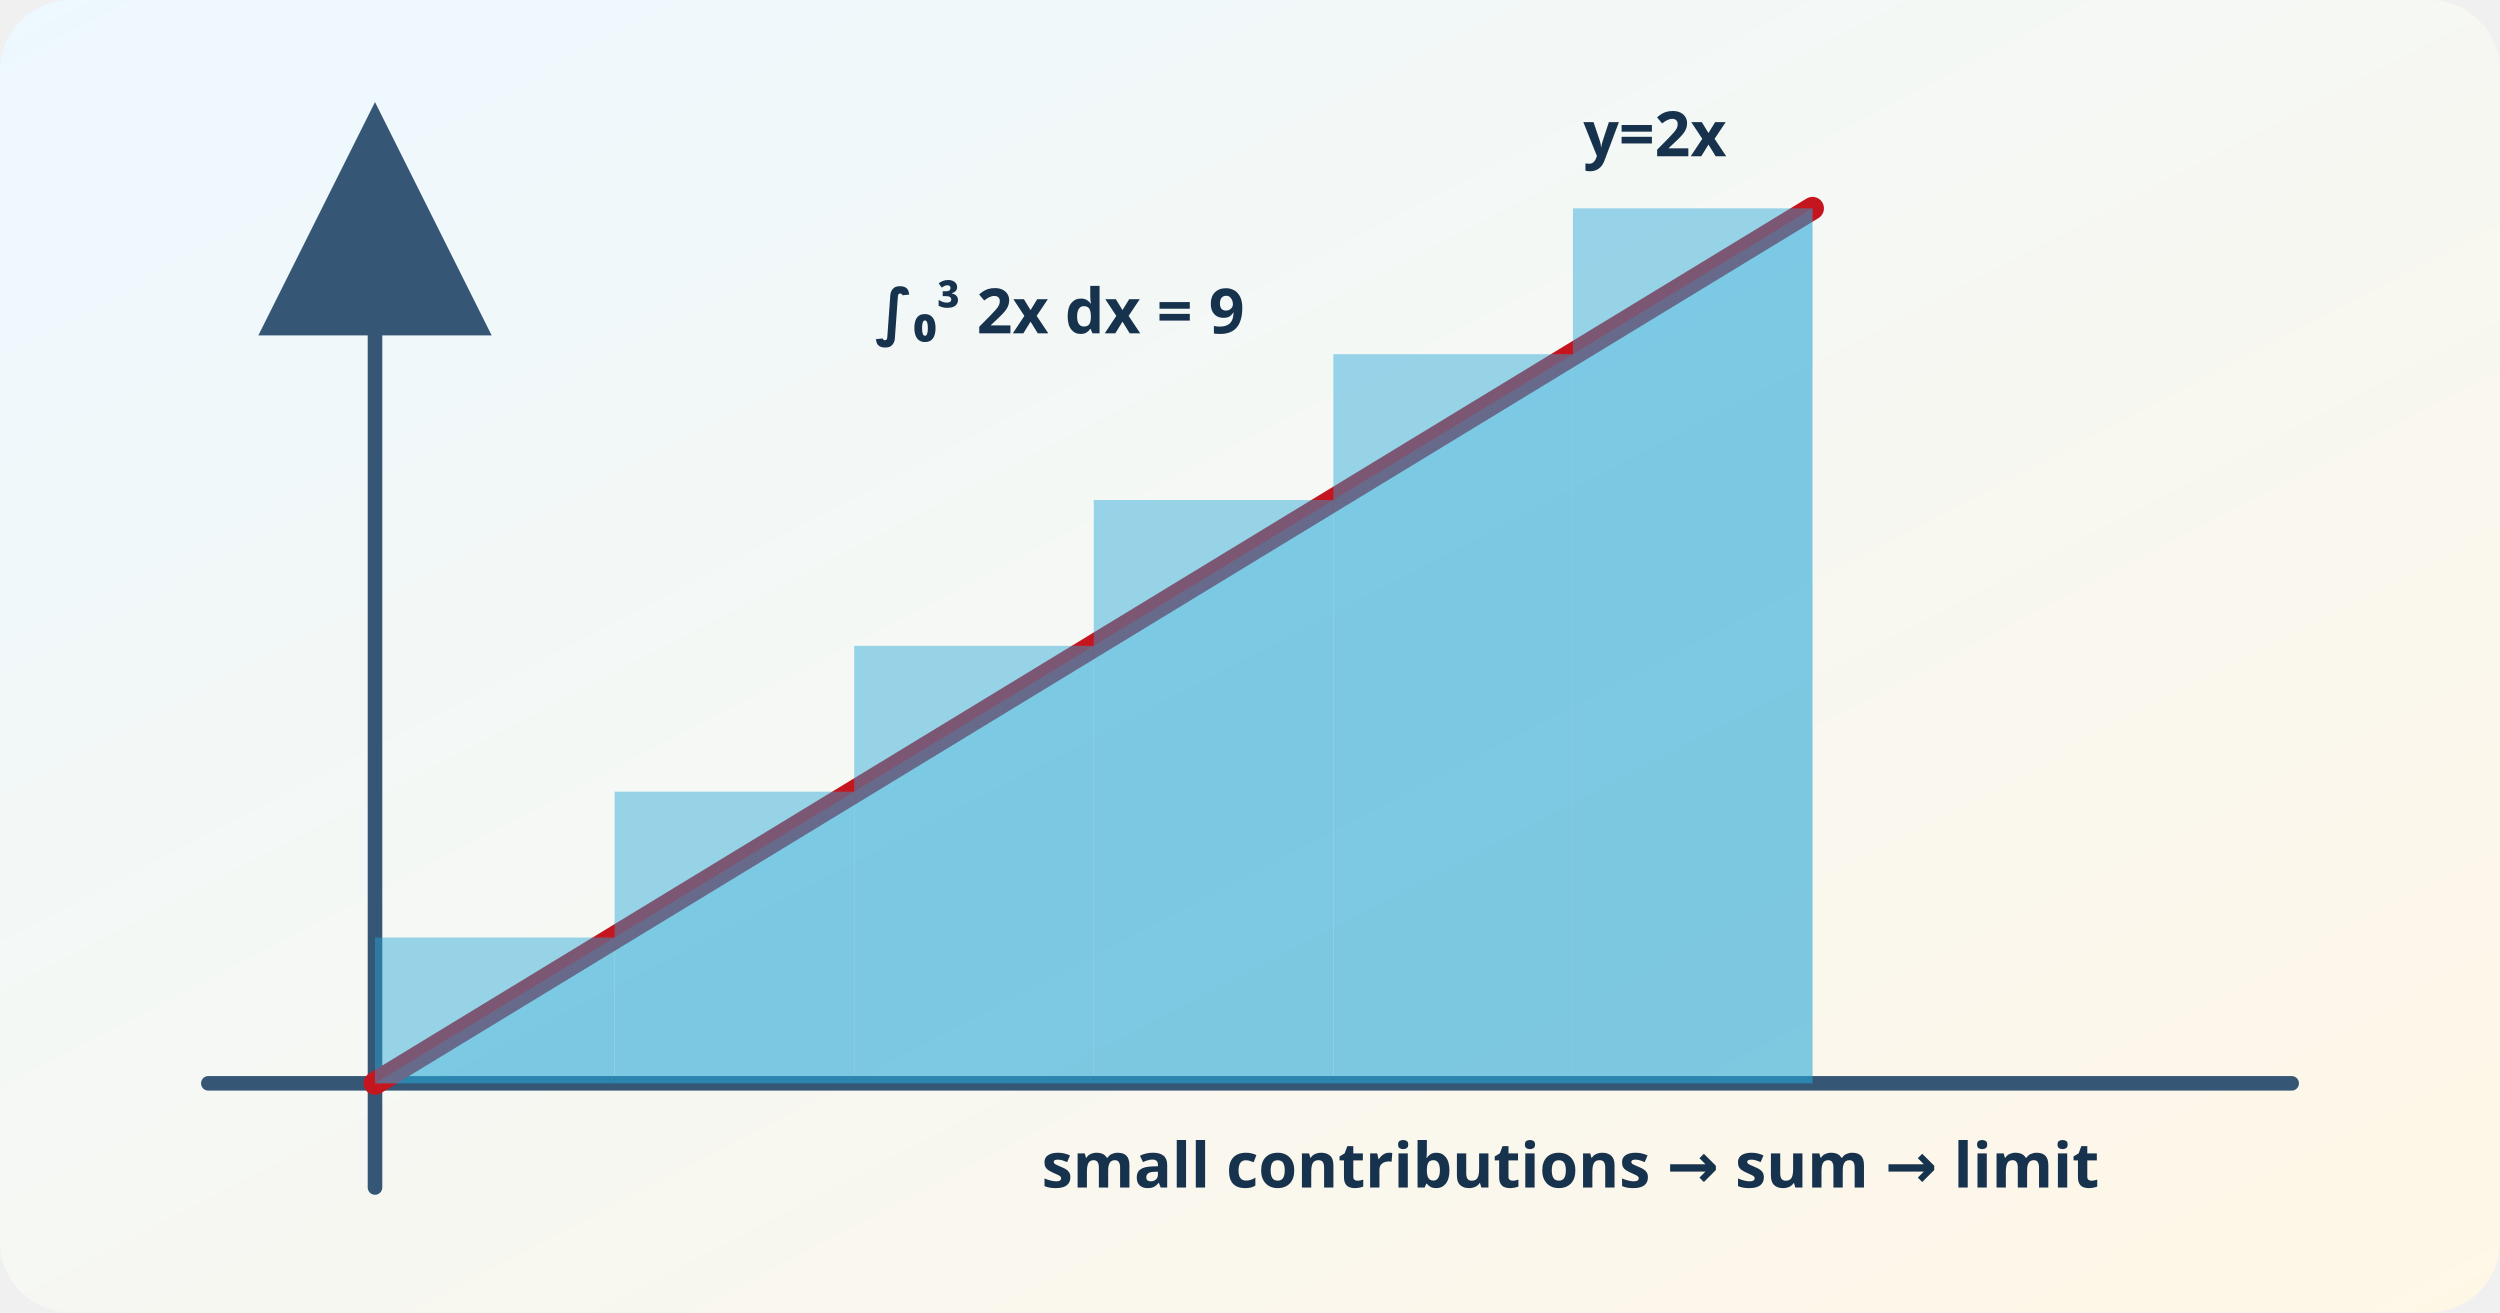
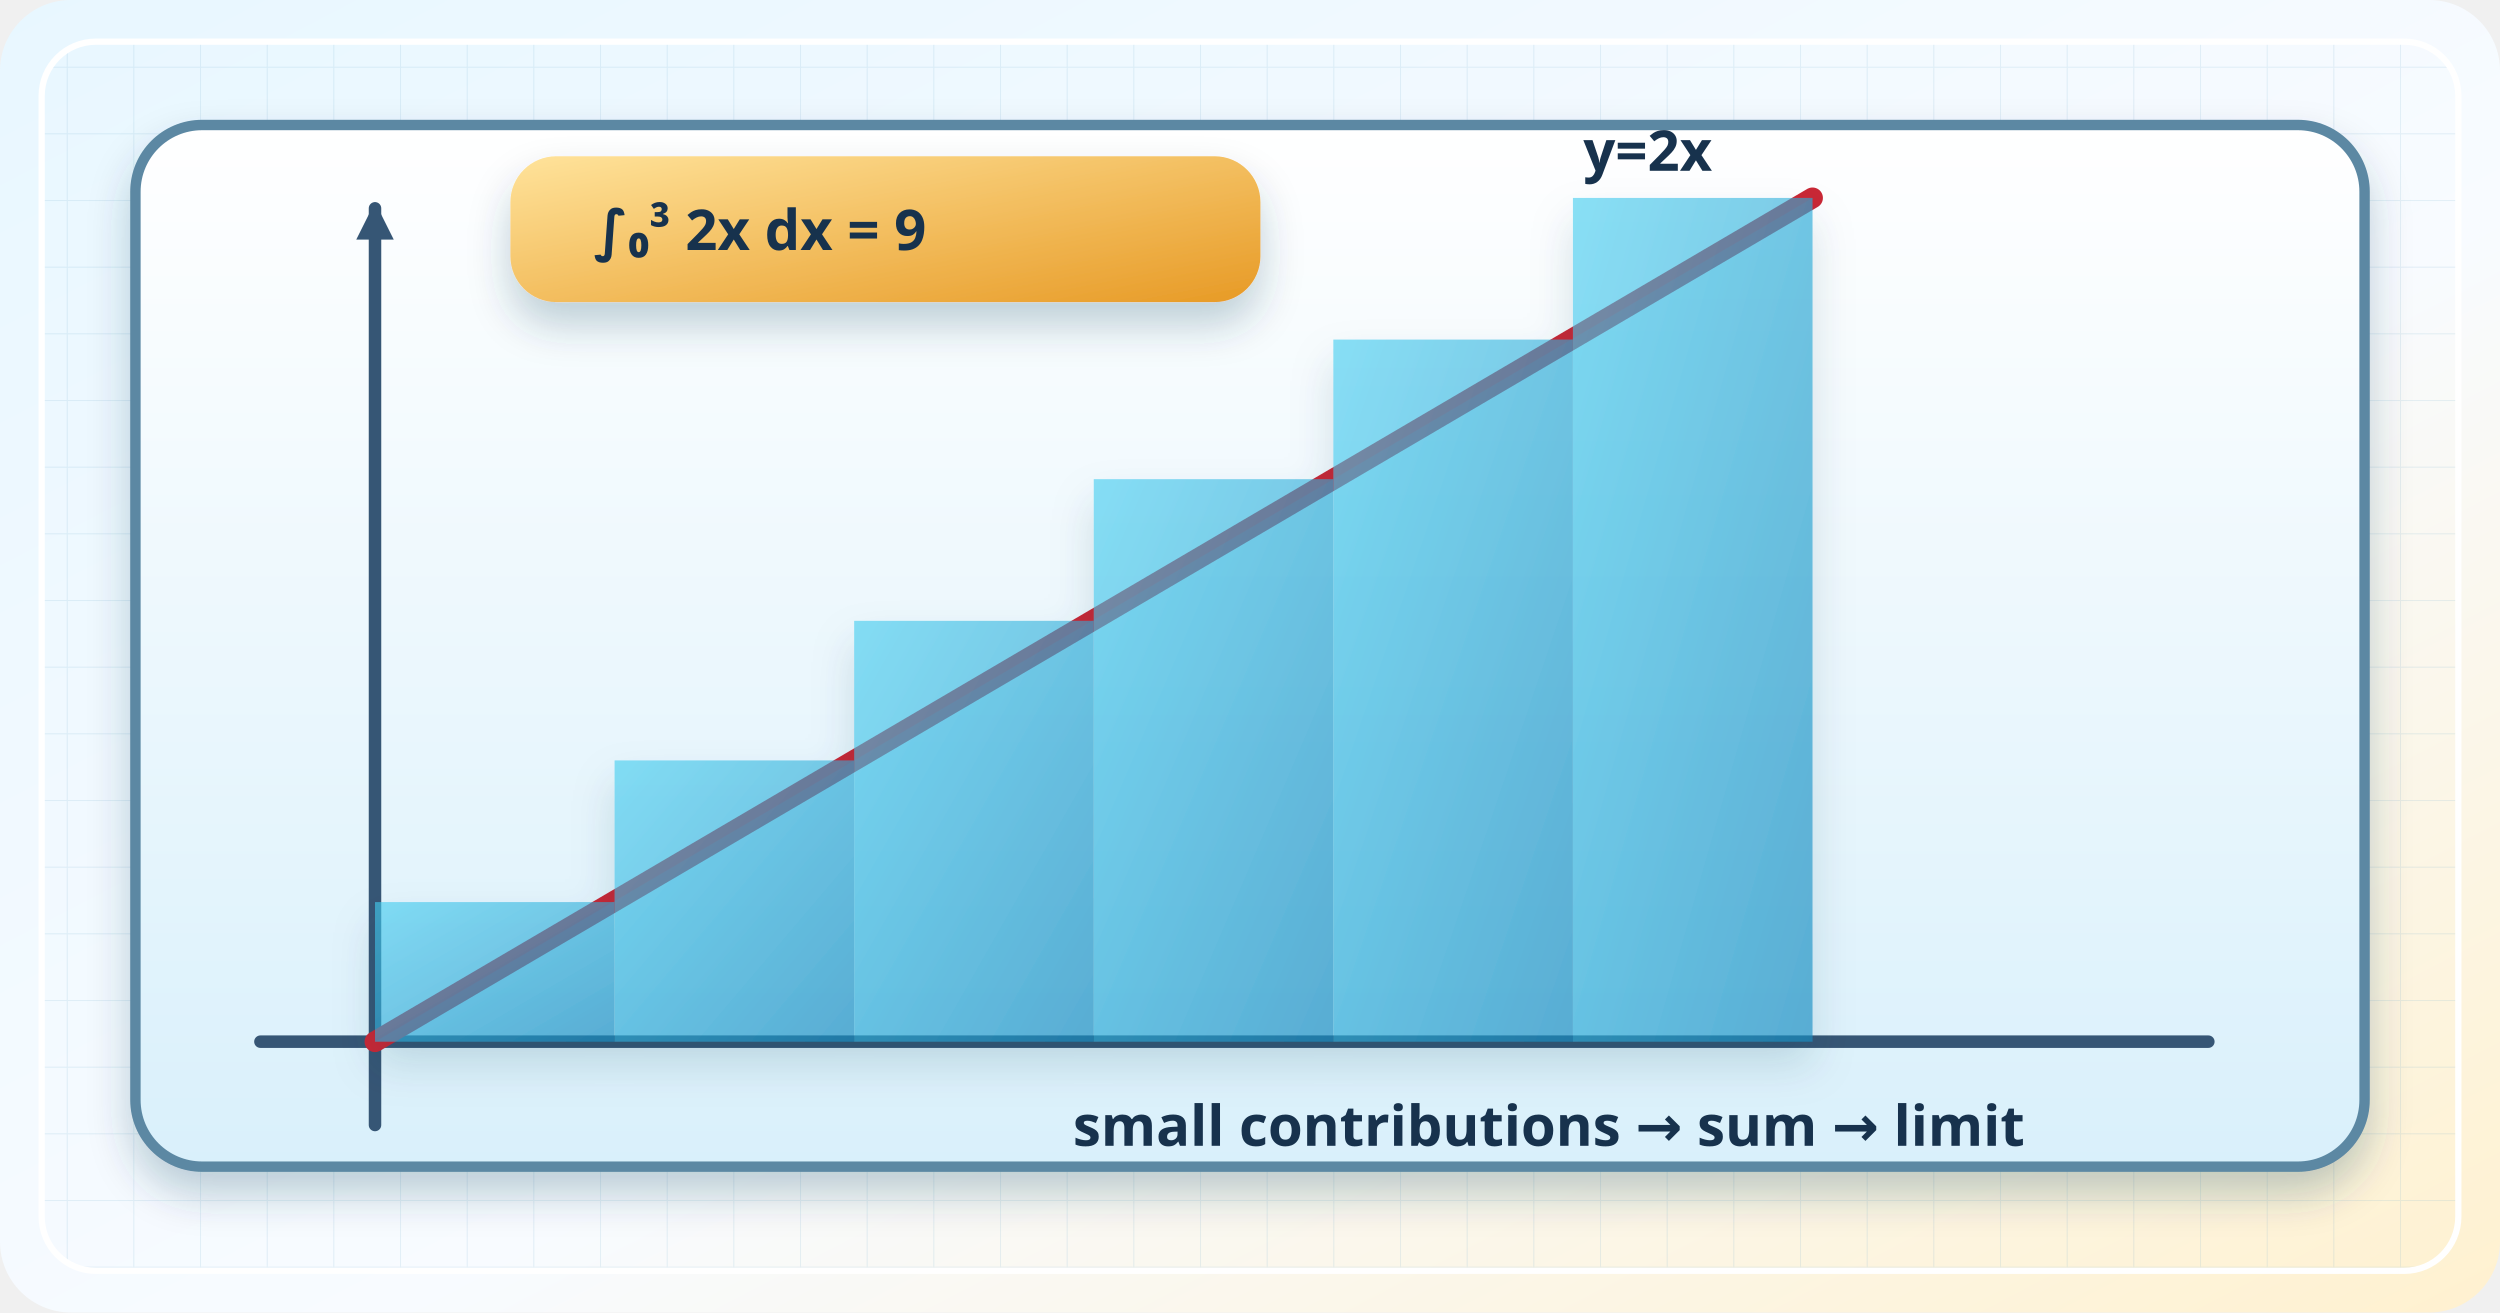
<svg xmlns="http://www.w3.org/2000/svg" viewBox="0 0 1200 630" role="img" aria-labelledby="title desc">
  <defs>
    <linearGradient id="bg" x2="1" y2="1">
-       <stop stop-color="#edf8ff" />
-       <stop offset="1" stop-color="#fff7e6" />
+       <stop stop-color="#e8f7ff" />
+       <stop offset=".58" stop-color="#f8fbff" />
+       <stop offset="1" stop-color="#fff1cf" />
    </linearGradient>
-     <marker id="arrow" markerWidth="16" markerHeight="16" refX="13" refY="8" orient="auto">
-       <path d="M0 0L16 8L0 16Z" fill="#365675" />
+     <linearGradient id="glass" x2="0" y2="1">
+       <stop stop-color="#fff" />
+       <stop offset="1" stop-color="#d9f0fb" />
+     </linearGradient>
+     <linearGradient id="blue" x2="1" y2="1">
+       <stop stop-color="#42ccef" />
+       <stop offset="1" stop-color="#1688bd" />
+     </linearGradient>
+     <linearGradient id="gold" x2="1" y2="1">
+       <stop stop-color="#ffe39b" />
+       <stop offset="1" stop-color="#e79a25" />
+     </linearGradient>
+     <linearGradient id="red" x2="1" y2="1">
+       <stop stop-color="#ff6a58" />
+       <stop offset="1" stop-color="#b8172c" />
+     </linearGradient>
+     <pattern id="draft" width="32" height="32" patternUnits="userSpaceOnUse">
+       <path d="M32 0H0V32" fill="none" stroke="#6aa5c8" stroke-width="1" opacity=".15" />
+     </pattern>
+     <filter id="s" x="-30%" y="-30%" width="170%" height="180%">
+       <feDropShadow dx="0" dy="11" stdDeviation="10" flood-color="#183c59" flood-opacity=".24" />
+     </filter>
+     <marker id="arrow" markerUnits="userSpaceOnUse" markerWidth="18" markerHeight="18" refX="15" refY="9" orient="auto">
+       <path d="M0 0L18 9L0 18Z" fill="#365675" />
    </marker>
  </defs>
  <rect width="1200" height="630" rx="34" fill="url(#bg)" />
+   <rect x="20" y="20" width="1160" height="590" rx="26" fill="url(#draft)" stroke="#fff" stroke-width="3" />
  <g data-integral="integral_0^3 2x dx=9" font-family="system-ui,sans-serif" fill="#17324d" stroke-linecap="round" stroke-linejoin="round">
-     <path d="M100 520H1100M180 570V70" stroke="#365675" stroke-width="7" marker-end="url(#arrow)" />
-     <path d="M180 520L870 100" fill="none" stroke="#c51620" stroke-width="11" />
-     <path d="M180 520H870L870 100Z" fill="#24a7d8" opacity=".24" />
-     <g fill="#24a7d8" opacity=".45">
-       <rect x="180" y="450" width="115" height="70" />
-       <rect x="295" y="380" width="115" height="140" />
-       <rect x="410" y="310" width="115" height="210" />
-       <rect x="525" y="240" width="115" height="280" />
-       <rect x="640" y="170" width="115" height="350" />
-       <rect x="755" y="100" width="115" height="420" />
+     <g filter="url(#s)">
+       <rect x="65" y="60" width="1070" height="500" rx="32" fill="url(#glass)" stroke="#5b88a3" stroke-width="5" />
    </g>
-     <g font-size="30" font-weight="820">
-       <text x="760" y="75">y=2x</text>
-       <text x="420" y="160">∫₀³ 2x dx = 9</text>
-       <text x="500" y="570">small contributions → sum → limit</text>
+     <path d="M125 500H1060M180 540V100" stroke="#365675" stroke-width="6" marker-end="url(#arrow)" />
+     <path d="M180 500L870 95" stroke="#c92735" stroke-width="10" />
+     <path d="M180 500H870L870 95Z" fill="#29a9d3" opacity=".14" />
+     <g fill="url(#blue)" opacity=".62" filter="url(#s)">
+       <rect x="180" y="433" width="115" height="67" />
+       <rect x="295" y="365" width="115" height="135" />
+       <rect x="410" y="298" width="115" height="202" />
+       <rect x="525" y="230" width="115" height="270" />
+       <rect x="640" y="163" width="115" height="337" />
+       <rect x="755" y="95" width="115" height="405" />
+     </g>
+     <g filter="url(#s)">
+       <rect x="245" y="75" width="360" height="70" rx="22" fill="url(#gold)" />
+     </g>
+     <g font-size="27" font-weight="900">
+       <text x="760" y="82">y=2x</text>
+       <text x="285" y="120">∫₀³ 2x dx = 9</text>
+       <text x="515" y="550">small contributions → sum → limit</text>
    </g>
  </g>
</svg>
